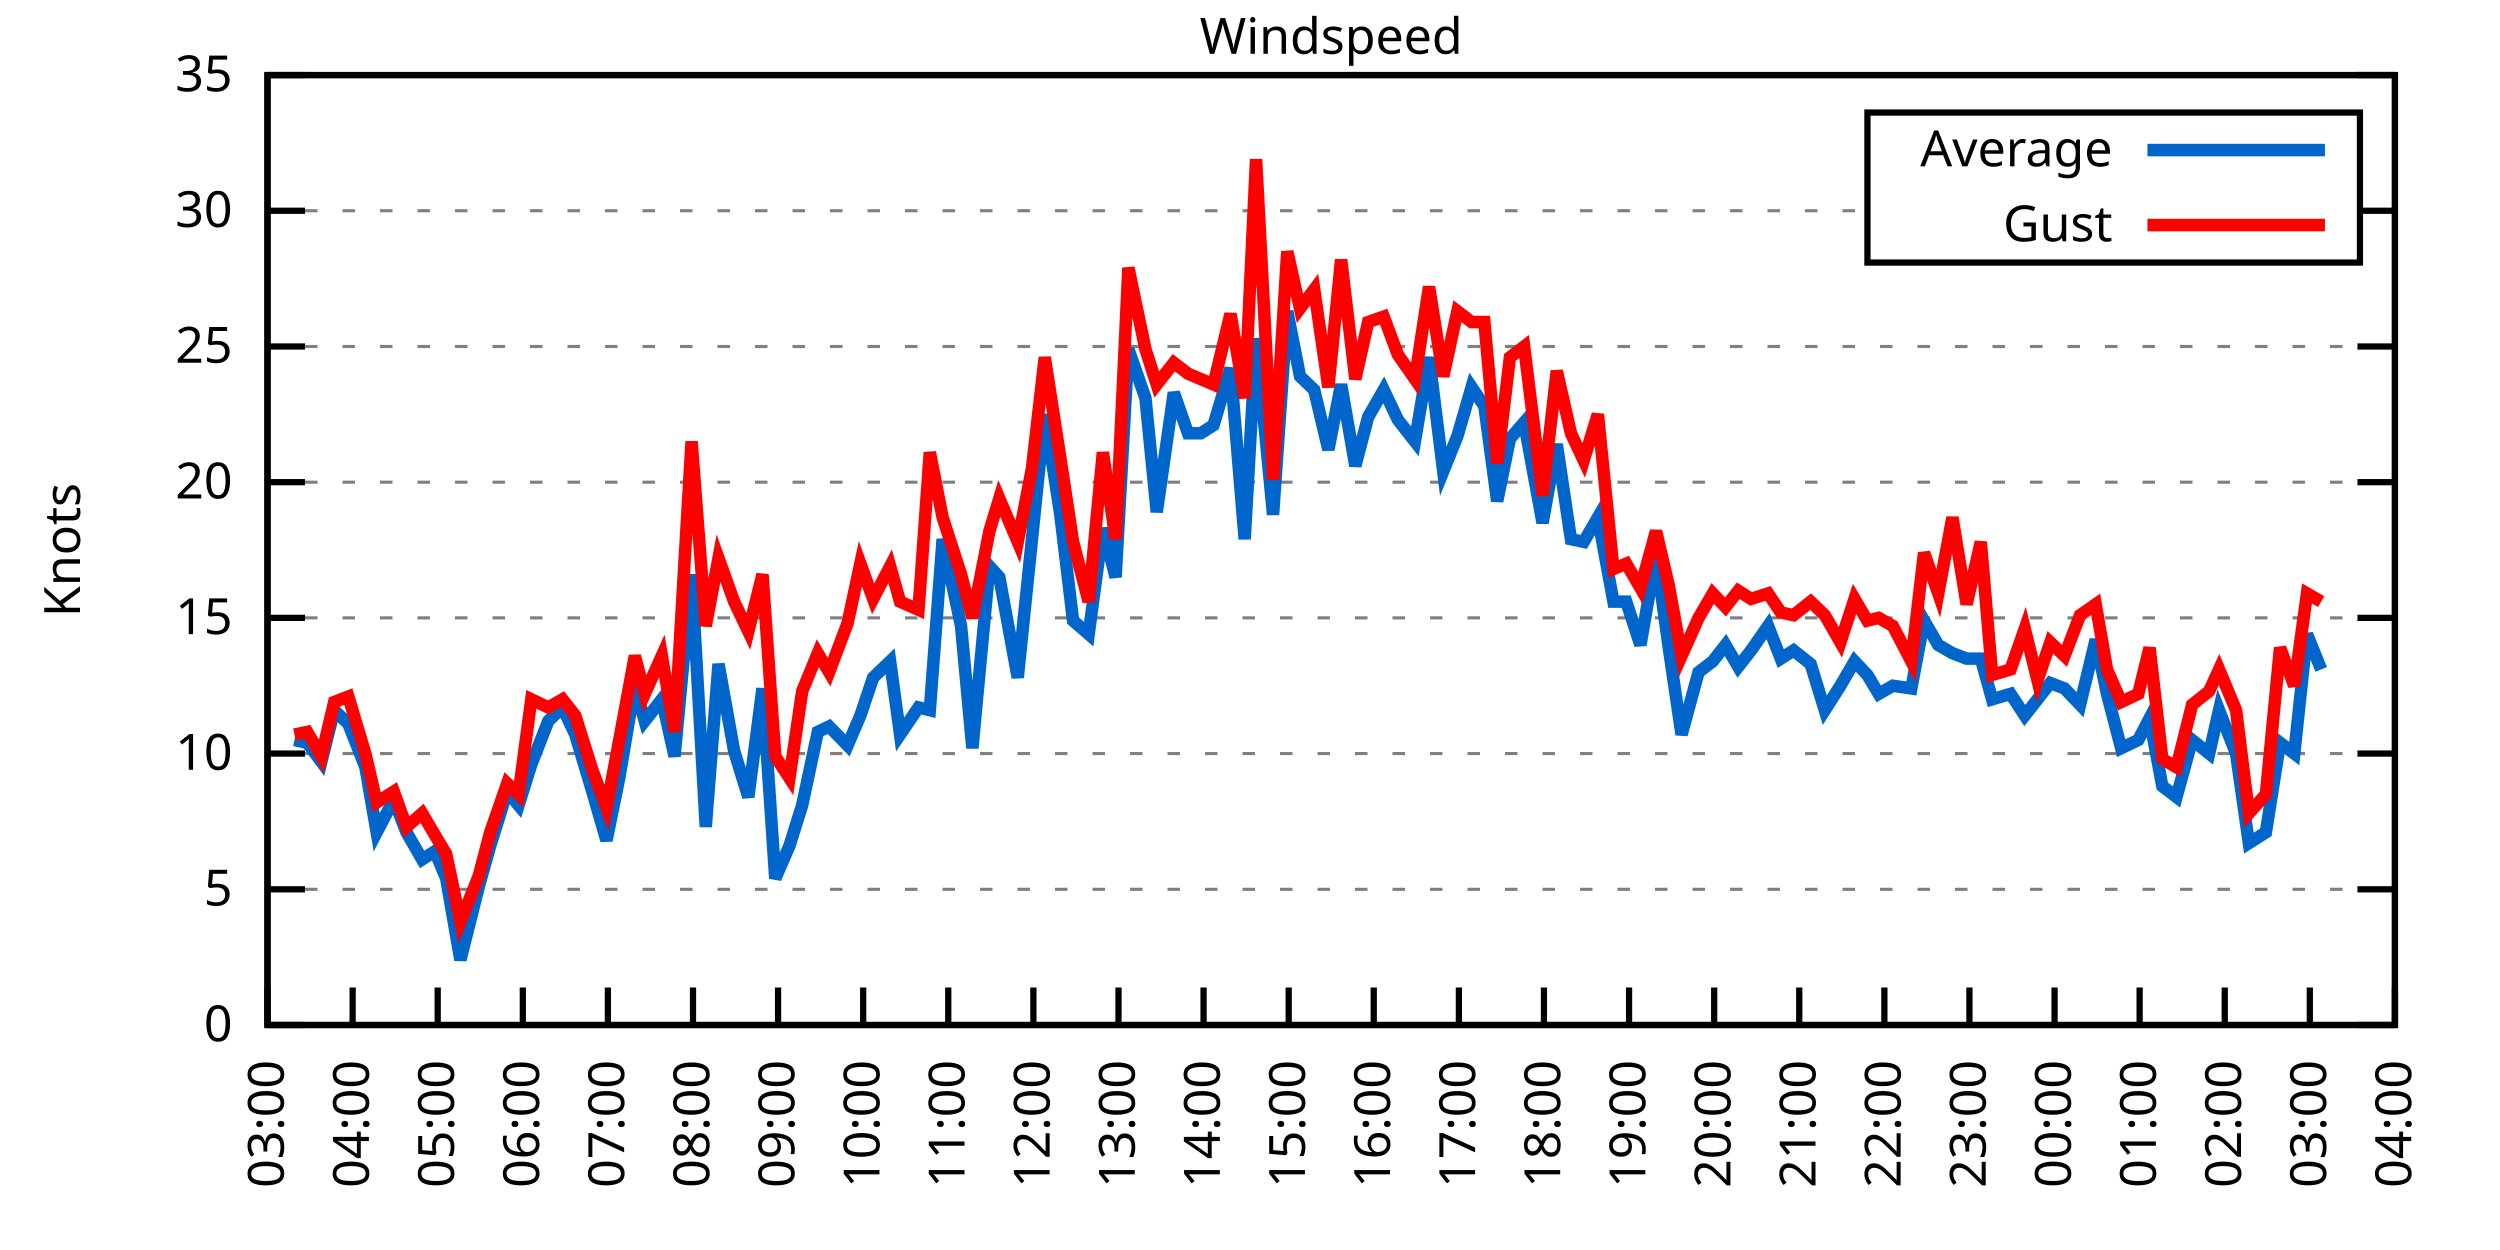
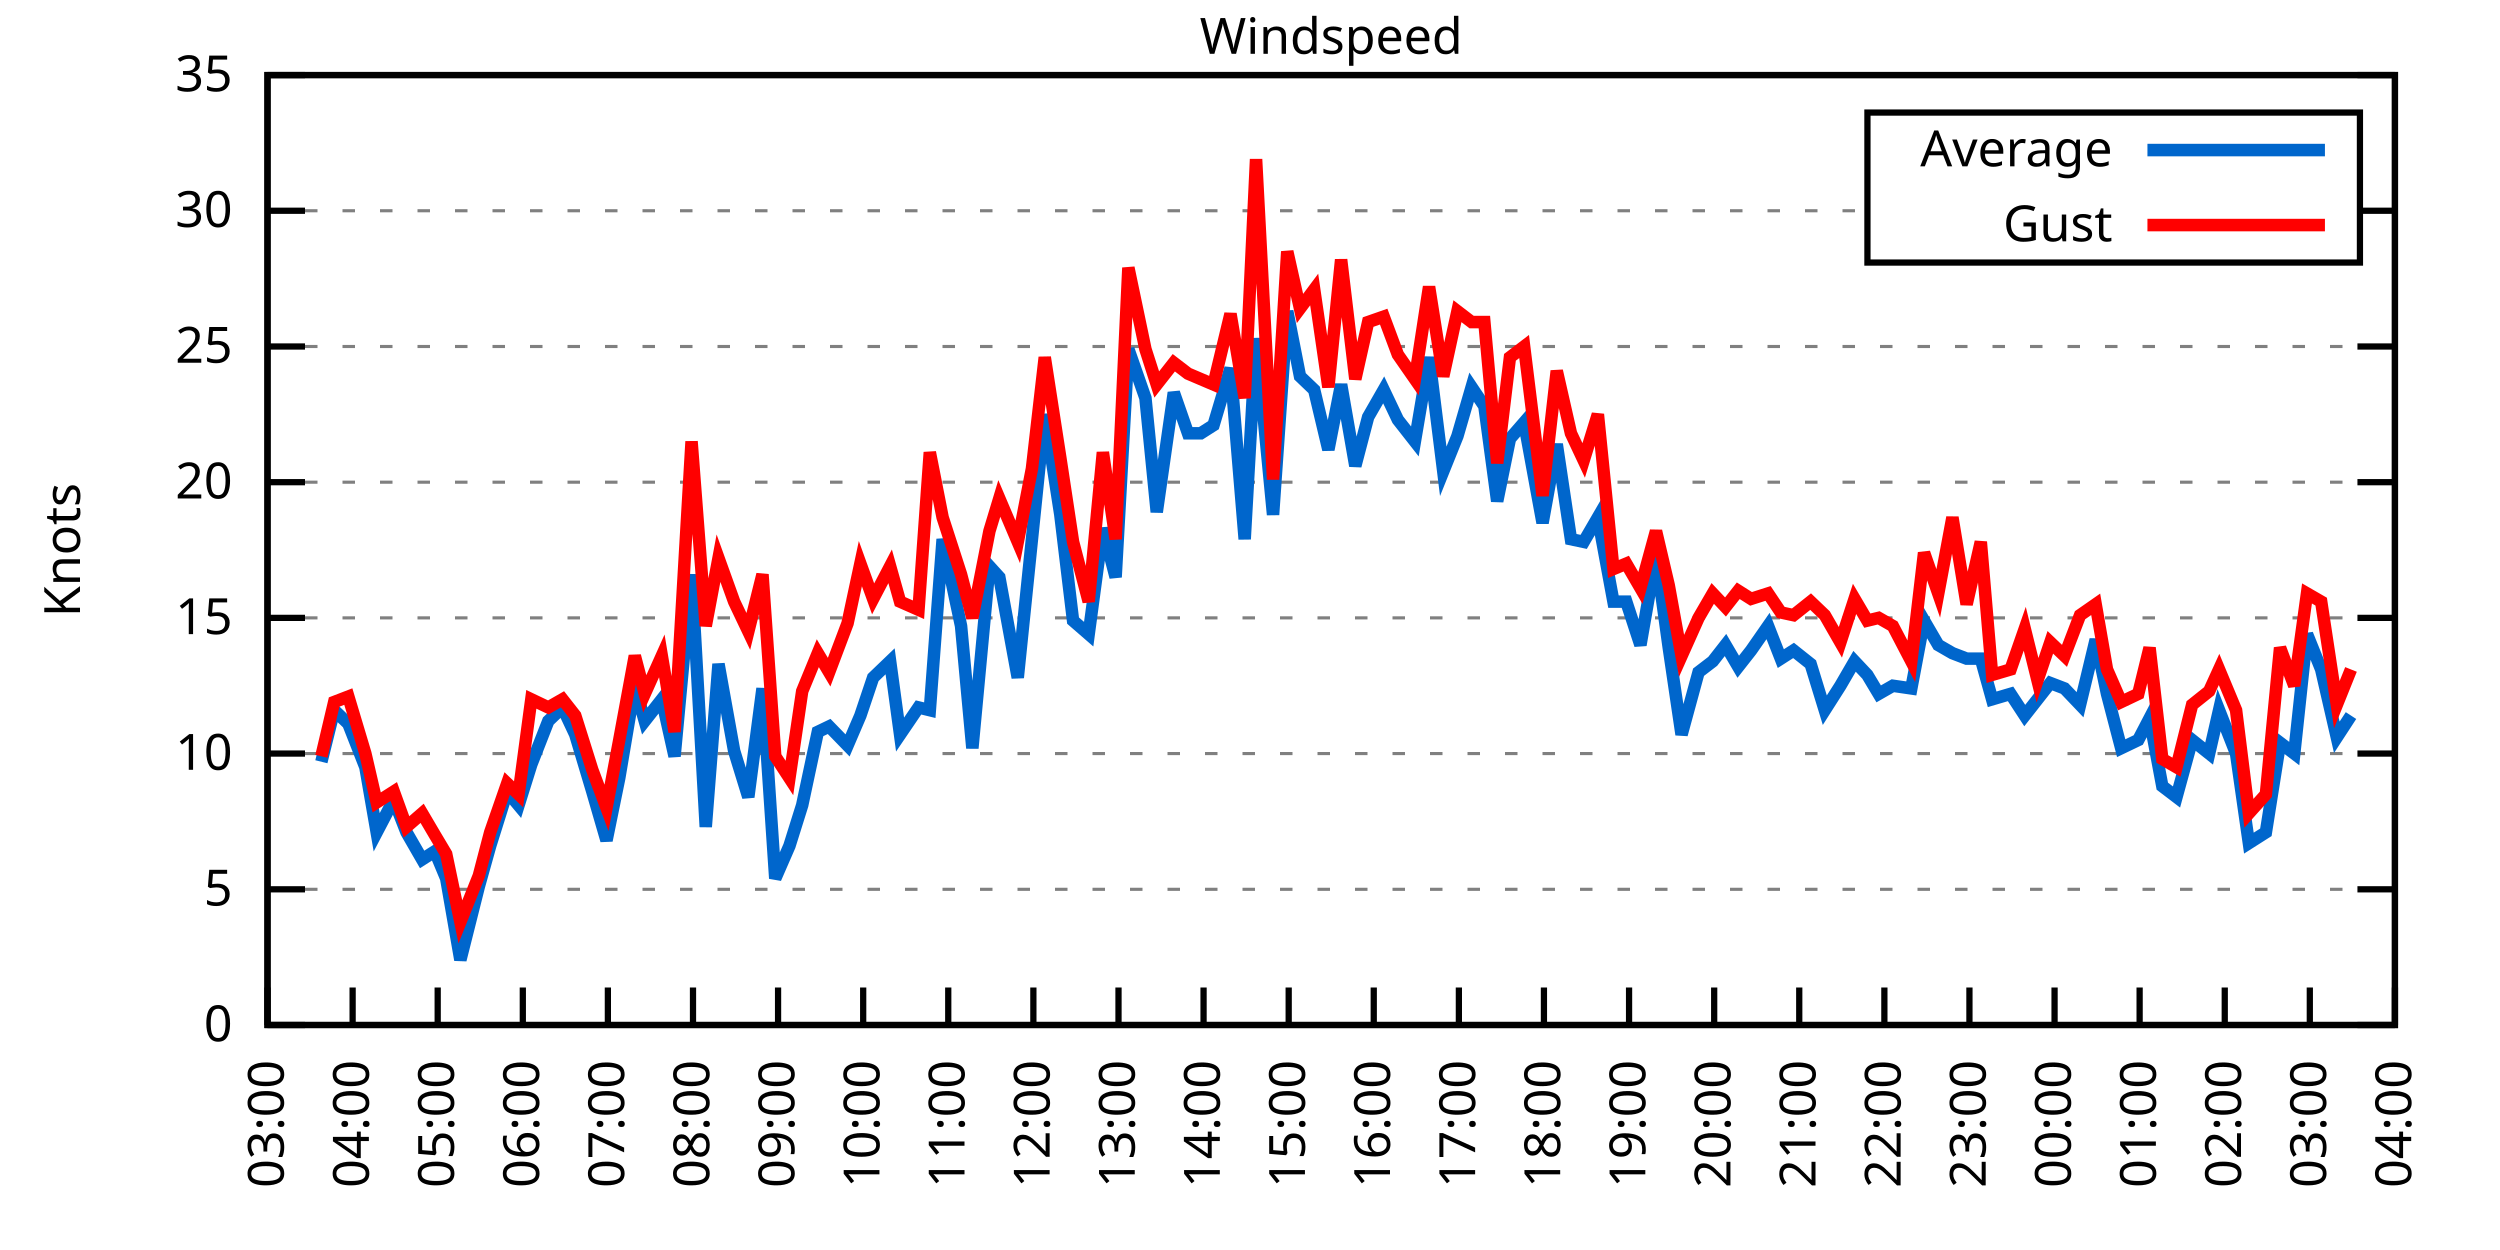
<svg xmlns="http://www.w3.org/2000/svg" xmlns:xlink="http://www.w3.org/1999/xlink" width="400" height="200" viewBox="0 0 400 200">
  <g id="gnuplot_canvas">
    <rect x="0" y="0" width="400" height="200" fill="none" />
    <defs>
      <circle id="gpDot" r="0.5" stroke-width="0.5" stroke="currentColor" />
      <path id="gpPt0" stroke-width="0.333" stroke="currentColor" d="M-1,0 h2 M0,-1 v2" />
      <path id="gpPt1" stroke-width="0.333" stroke="currentColor" d="M-1,-1 L1,1 M1,-1 L-1,1" />
      <path id="gpPt2" stroke-width="0.333" stroke="currentColor" d="M-1,0 L1,0 M0,-1 L0,1 M-1,-1 L1,1 M-1,1 L1,-1" />
      <rect id="gpPt3" stroke-width="0.333" stroke="currentColor" x="-1" y="-1" width="2" height="2" />
      <rect id="gpPt4" stroke-width="0.333" stroke="currentColor" fill="currentColor" x="-1" y="-1" width="2" height="2" />
      <circle id="gpPt5" stroke-width="0.333" stroke="currentColor" cx="0" cy="0" r="1" />
      <use xlink:href="#gpPt5" id="gpPt6" fill="currentColor" stroke="none" />
      <path id="gpPt7" stroke-width="0.333" stroke="currentColor" d="M0,-1.33 L-1.33,0.67 L1.33,0.67 z" />
      <use xlink:href="#gpPt7" id="gpPt8" fill="currentColor" stroke="none" />
      <use xlink:href="#gpPt7" id="gpPt9" stroke="currentColor" transform="rotate(180)" />
      <use xlink:href="#gpPt9" id="gpPt10" fill="currentColor" stroke="none" />
      <use xlink:href="#gpPt3" id="gpPt11" stroke="currentColor" transform="rotate(45)" />
      <use xlink:href="#gpPt11" id="gpPt12" fill="currentColor" stroke="none" />
      <path id="gpPt13" stroke-width="0.333" stroke="currentColor" d="M0,1.330 L1.265,0.411 L0.782,-1.067 L-0.782,-1.076 L-1.265,0.411 z" />
      <use xlink:href="#gpPt13" id="gpPt14" fill="currentColor" stroke="none" />
      <filter id="textbox" filterUnits="objectBoundingBox" x="0" y="0" height="1" width="1">
        <feFlood flood-color="white" flood-opacity="1" result="bgnd" />
        <feComposite in="SourceGraphic" in2="bgnd" operator="atop" />
      </filter>
      <filter id="greybox" filterUnits="objectBoundingBox" x="0" y="0" height="1" width="1">
        <feFlood flood-color="lightgrey" flood-opacity="1" result="grey" />
        <feComposite in="SourceGraphic" in2="grey" operator="atop" />
      </filter>
    </defs>
    <g fill="none" color="white" stroke="currentColor" stroke-width="1.00" stroke-linecap="butt" stroke-linejoin="miter">
</g>
    <g fill="none" color="black" stroke="currentColor" stroke-width="1.00" stroke-linecap="butt" stroke-linejoin="miter">
      <g stroke="none" shape-rendering="crispEdges">
        <polygon fill="rgb(255, 255, 255)" points="42.80,164.00 383.18,164.00 383.18,12.02 42.80,12.02 " />
      </g>
    </g>
    <g fill="none" color="black" stroke="currentColor" stroke-width="1.00" stroke-linecap="butt" stroke-linejoin="miter">
</g>
    <g fill="none" color="black" stroke="black" stroke-width="0.50" stroke-linecap="butt" stroke-linejoin="miter">
</g>
    <g fill="none" color="gray" stroke="currentColor" stroke-width="0.50" stroke-linecap="butt" stroke-linejoin="miter">
      <path stroke="gray" stroke-dasharray="2,4" class="gridline" d="M42.80,164.00 L383.19,164.00  " />
    </g>
    <g fill="none" color="gray" stroke="gray" stroke-width="1.00" stroke-linecap="butt" stroke-linejoin="miter">
</g>
    <g fill="none" color="black" stroke="currentColor" stroke-width="1.00" stroke-linecap="butt" stroke-linejoin="miter">
      <path stroke="black" d="M42.80,164.00 L48.80,164.00 M383.19,164.00 L377.19,164.00  " />
      <g transform="translate(37.20,166.60)" stroke="none" fill="black" font-family="Sans" font-size="8.00" text-anchor="end">
        <text>
          <tspan font-family="Sans"> 0</tspan>
        </text>
      </g>
    </g>
    <g fill="none" color="black" stroke="currentColor" stroke-width="1.00" stroke-linecap="butt" stroke-linejoin="miter">
</g>
    <g fill="none" color="black" stroke="black" stroke-width="0.50" stroke-linecap="butt" stroke-linejoin="miter">
</g>
    <g fill="none" color="gray" stroke="currentColor" stroke-width="0.50" stroke-linecap="butt" stroke-linejoin="miter">
      <path stroke="gray" stroke-dasharray="2,4" class="gridline" d="M42.80,142.29 L383.19,142.29  " />
    </g>
    <g fill="none" color="gray" stroke="gray" stroke-width="1.00" stroke-linecap="butt" stroke-linejoin="miter">
</g>
    <g fill="none" color="black" stroke="currentColor" stroke-width="1.00" stroke-linecap="butt" stroke-linejoin="miter">
      <path stroke="black" d="M42.80,142.29 L48.80,142.29 M383.19,142.29 L377.19,142.29  " />
      <g transform="translate(37.20,144.89)" stroke="none" fill="black" font-family="Sans" font-size="8.00" text-anchor="end">
        <text>
          <tspan font-family="Sans"> 5</tspan>
        </text>
      </g>
    </g>
    <g fill="none" color="black" stroke="currentColor" stroke-width="1.00" stroke-linecap="butt" stroke-linejoin="miter">
</g>
    <g fill="none" color="black" stroke="black" stroke-width="0.50" stroke-linecap="butt" stroke-linejoin="miter">
</g>
    <g fill="none" color="gray" stroke="currentColor" stroke-width="0.50" stroke-linecap="butt" stroke-linejoin="miter">
      <path stroke="gray" stroke-dasharray="2,4" class="gridline" d="M42.80,120.57 L383.19,120.57  " />
    </g>
    <g fill="none" color="gray" stroke="gray" stroke-width="1.00" stroke-linecap="butt" stroke-linejoin="miter">
</g>
    <g fill="none" color="black" stroke="currentColor" stroke-width="1.00" stroke-linecap="butt" stroke-linejoin="miter">
      <path stroke="black" d="M42.80,120.57 L48.80,120.57 M383.19,120.57 L377.19,120.57  " />
      <g transform="translate(37.20,123.17)" stroke="none" fill="black" font-family="Sans" font-size="8.00" text-anchor="end">
        <text>
          <tspan font-family="Sans"> 10</tspan>
        </text>
      </g>
    </g>
    <g fill="none" color="black" stroke="currentColor" stroke-width="1.00" stroke-linecap="butt" stroke-linejoin="miter">
</g>
    <g fill="none" color="black" stroke="black" stroke-width="0.50" stroke-linecap="butt" stroke-linejoin="miter">
</g>
    <g fill="none" color="gray" stroke="currentColor" stroke-width="0.50" stroke-linecap="butt" stroke-linejoin="miter">
      <path stroke="gray" stroke-dasharray="2,4" class="gridline" d="M42.80,98.86 L383.19,98.86  " />
    </g>
    <g fill="none" color="gray" stroke="gray" stroke-width="1.00" stroke-linecap="butt" stroke-linejoin="miter">
</g>
    <g fill="none" color="black" stroke="currentColor" stroke-width="1.00" stroke-linecap="butt" stroke-linejoin="miter">
      <path stroke="black" d="M42.80,98.86 L48.80,98.86 M383.19,98.86 L377.19,98.86  " />
      <g transform="translate(37.20,101.46)" stroke="none" fill="black" font-family="Sans" font-size="8.00" text-anchor="end">
        <text>
          <tspan font-family="Sans"> 15</tspan>
        </text>
      </g>
    </g>
    <g fill="none" color="black" stroke="currentColor" stroke-width="1.00" stroke-linecap="butt" stroke-linejoin="miter">
</g>
    <g fill="none" color="black" stroke="black" stroke-width="0.50" stroke-linecap="butt" stroke-linejoin="miter">
</g>
    <g fill="none" color="gray" stroke="currentColor" stroke-width="0.50" stroke-linecap="butt" stroke-linejoin="miter">
      <path stroke="gray" stroke-dasharray="2,4" class="gridline" d="M42.80,77.15 L383.19,77.15  " />
    </g>
    <g fill="none" color="gray" stroke="gray" stroke-width="1.00" stroke-linecap="butt" stroke-linejoin="miter">
</g>
    <g fill="none" color="black" stroke="currentColor" stroke-width="1.00" stroke-linecap="butt" stroke-linejoin="miter">
      <path stroke="black" d="M42.80,77.15 L48.80,77.15 M383.19,77.15 L377.19,77.15  " />
      <g transform="translate(37.20,79.75)" stroke="none" fill="black" font-family="Sans" font-size="8.00" text-anchor="end">
        <text>
          <tspan font-family="Sans"> 20</tspan>
        </text>
      </g>
    </g>
    <g fill="none" color="black" stroke="currentColor" stroke-width="1.00" stroke-linecap="butt" stroke-linejoin="miter">
</g>
    <g fill="none" color="black" stroke="black" stroke-width="0.50" stroke-linecap="butt" stroke-linejoin="miter">
</g>
    <g fill="none" color="gray" stroke="currentColor" stroke-width="0.50" stroke-linecap="butt" stroke-linejoin="miter">
      <path stroke="gray" stroke-dasharray="2,4" class="gridline" d="M42.80,55.44 L383.19,55.44  " />
    </g>
    <g fill="none" color="gray" stroke="gray" stroke-width="1.00" stroke-linecap="butt" stroke-linejoin="miter">
</g>
    <g fill="none" color="black" stroke="currentColor" stroke-width="1.00" stroke-linecap="butt" stroke-linejoin="miter">
      <path stroke="black" d="M42.80,55.44 L48.80,55.44 M383.19,55.44 L377.19,55.44  " />
      <g transform="translate(37.20,58.04)" stroke="none" fill="black" font-family="Sans" font-size="8.00" text-anchor="end">
        <text>
          <tspan font-family="Sans"> 25</tspan>
        </text>
      </g>
    </g>
    <g fill="none" color="black" stroke="currentColor" stroke-width="1.00" stroke-linecap="butt" stroke-linejoin="miter">
</g>
    <g fill="none" color="black" stroke="black" stroke-width="0.50" stroke-linecap="butt" stroke-linejoin="miter">
</g>
    <g fill="none" color="gray" stroke="currentColor" stroke-width="0.50" stroke-linecap="butt" stroke-linejoin="miter">
      <path stroke="gray" stroke-dasharray="2,4" class="gridline" d="M42.80,33.72 L298.79,33.72 M377.59,33.72 L383.19,33.72  " />
    </g>
    <g fill="none" color="gray" stroke="gray" stroke-width="1.00" stroke-linecap="butt" stroke-linejoin="miter">
</g>
    <g fill="none" color="black" stroke="currentColor" stroke-width="1.00" stroke-linecap="butt" stroke-linejoin="miter">
      <path stroke="black" d="M42.80,33.72 L48.80,33.72 M383.19,33.72 L377.19,33.72  " />
      <g transform="translate(37.20,36.32)" stroke="none" fill="black" font-family="Sans" font-size="8.00" text-anchor="end">
        <text>
          <tspan font-family="Sans"> 30</tspan>
        </text>
      </g>
    </g>
    <g fill="none" color="black" stroke="currentColor" stroke-width="1.00" stroke-linecap="butt" stroke-linejoin="miter">
</g>
    <g fill="none" color="black" stroke="black" stroke-width="0.50" stroke-linecap="butt" stroke-linejoin="miter">
</g>
    <g fill="none" color="gray" stroke="currentColor" stroke-width="0.50" stroke-linecap="butt" stroke-linejoin="miter">
      <path stroke="gray" stroke-dasharray="2,4" class="gridline" d="M42.80,12.01 L383.19,12.01  " />
    </g>
    <g fill="none" color="gray" stroke="gray" stroke-width="1.00" stroke-linecap="butt" stroke-linejoin="miter">
</g>
    <g fill="none" color="black" stroke="currentColor" stroke-width="1.00" stroke-linecap="butt" stroke-linejoin="miter">
      <path stroke="black" d="M42.80,12.01 L48.80,12.01 M383.19,12.01 L377.19,12.01  " />
      <g transform="translate(37.20,14.61)" stroke="none" fill="black" font-family="Sans" font-size="8.00" text-anchor="end">
        <text>
          <tspan font-family="Sans"> 35</tspan>
        </text>
      </g>
    </g>
    <g fill="none" color="black" stroke="currentColor" stroke-width="1.00" stroke-linecap="butt" stroke-linejoin="miter">
      <path stroke="black" d="M42.80,164.00 L42.80,158.00  " />
      <g transform="translate(45.40,169.60) rotate(270.00)" stroke="none" fill="black" font-family="Sans" font-size="8.00" text-anchor="end">
        <text>
          <tspan font-family="Sans">03:00</tspan>
        </text>
      </g>
    </g>
    <g fill="none" color="black" stroke="currentColor" stroke-width="1.00" stroke-linecap="butt" stroke-linejoin="miter">
      <path stroke="black" d="M56.42,164.00 L56.42,158.00  " />
      <g transform="translate(59.02,169.60) rotate(270.00)" stroke="none" fill="black" font-family="Sans" font-size="8.00" text-anchor="end">
        <text>
          <tspan font-family="Sans">04:00</tspan>
        </text>
      </g>
    </g>
    <g fill="none" color="black" stroke="currentColor" stroke-width="1.00" stroke-linecap="butt" stroke-linejoin="miter">
      <path stroke="black" d="M70.03,164.00 L70.03,158.00  " />
      <g transform="translate(72.63,169.60) rotate(270.00)" stroke="none" fill="black" font-family="Sans" font-size="8.00" text-anchor="end">
        <text>
          <tspan font-family="Sans">05:00</tspan>
        </text>
      </g>
    </g>
    <g fill="none" color="black" stroke="currentColor" stroke-width="1.00" stroke-linecap="butt" stroke-linejoin="miter">
      <path stroke="black" d="M83.65,164.00 L83.65,158.00  " />
      <g transform="translate(86.25,169.60) rotate(270.00)" stroke="none" fill="black" font-family="Sans" font-size="8.00" text-anchor="end">
        <text>
          <tspan font-family="Sans">06:00</tspan>
        </text>
      </g>
    </g>
    <g fill="none" color="black" stroke="currentColor" stroke-width="1.00" stroke-linecap="butt" stroke-linejoin="miter">
      <path stroke="black" d="M97.26,164.00 L97.26,158.00  " />
      <g transform="translate(99.86,169.60) rotate(270.00)" stroke="none" fill="black" font-family="Sans" font-size="8.00" text-anchor="end">
        <text>
          <tspan font-family="Sans">07:00</tspan>
        </text>
      </g>
    </g>
    <g fill="none" color="black" stroke="currentColor" stroke-width="1.00" stroke-linecap="butt" stroke-linejoin="miter">
      <path stroke="black" d="M110.88,164.00 L110.88,158.00  " />
      <g transform="translate(113.48,169.60) rotate(270.00)" stroke="none" fill="black" font-family="Sans" font-size="8.00" text-anchor="end">
        <text>
          <tspan font-family="Sans">08:00</tspan>
        </text>
      </g>
    </g>
    <g fill="none" color="black" stroke="currentColor" stroke-width="1.00" stroke-linecap="butt" stroke-linejoin="miter">
      <path stroke="black" d="M124.49,164.00 L124.49,158.00  " />
      <g transform="translate(127.09,169.60) rotate(270.00)" stroke="none" fill="black" font-family="Sans" font-size="8.00" text-anchor="end">
        <text>
          <tspan font-family="Sans">09:00</tspan>
        </text>
      </g>
    </g>
    <g fill="none" color="black" stroke="currentColor" stroke-width="1.00" stroke-linecap="butt" stroke-linejoin="miter">
      <path stroke="black" d="M138.11,164.00 L138.11,158.00  " />
      <g transform="translate(140.71,169.60) rotate(270.00)" stroke="none" fill="black" font-family="Sans" font-size="8.00" text-anchor="end">
        <text>
          <tspan font-family="Sans">10:00</tspan>
        </text>
      </g>
    </g>
    <g fill="none" color="black" stroke="currentColor" stroke-width="1.00" stroke-linecap="butt" stroke-linejoin="miter">
      <path stroke="black" d="M151.72,164.00 L151.72,158.00  " />
      <g transform="translate(154.32,169.60) rotate(270.00)" stroke="none" fill="black" font-family="Sans" font-size="8.00" text-anchor="end">
        <text>
          <tspan font-family="Sans">11:00</tspan>
        </text>
      </g>
    </g>
    <g fill="none" color="black" stroke="currentColor" stroke-width="1.00" stroke-linecap="butt" stroke-linejoin="miter">
      <path stroke="black" d="M165.34,164.00 L165.34,158.00  " />
      <g transform="translate(167.94,169.60) rotate(270.00)" stroke="none" fill="black" font-family="Sans" font-size="8.00" text-anchor="end">
        <text>
          <tspan font-family="Sans">12:00</tspan>
        </text>
      </g>
    </g>
    <g fill="none" color="black" stroke="currentColor" stroke-width="1.00" stroke-linecap="butt" stroke-linejoin="miter">
      <path stroke="black" d="M178.96,164.00 L178.96,158.00  " />
      <g transform="translate(181.56,169.60) rotate(270.00)" stroke="none" fill="black" font-family="Sans" font-size="8.00" text-anchor="end">
        <text>
          <tspan font-family="Sans">13:00</tspan>
        </text>
      </g>
    </g>
    <g fill="none" color="black" stroke="currentColor" stroke-width="1.00" stroke-linecap="butt" stroke-linejoin="miter">
      <path stroke="black" d="M192.57,164.00 L192.57,158.00  " />
      <g transform="translate(195.17,169.60) rotate(270.00)" stroke="none" fill="black" font-family="Sans" font-size="8.00" text-anchor="end">
        <text>
          <tspan font-family="Sans">14:00</tspan>
        </text>
      </g>
    </g>
    <g fill="none" color="black" stroke="currentColor" stroke-width="1.00" stroke-linecap="butt" stroke-linejoin="miter">
      <path stroke="black" d="M206.19,164.00 L206.19,158.00  " />
      <g transform="translate(208.79,169.60) rotate(270.00)" stroke="none" fill="black" font-family="Sans" font-size="8.00" text-anchor="end">
        <text>
          <tspan font-family="Sans">15:00</tspan>
        </text>
      </g>
    </g>
    <g fill="none" color="black" stroke="currentColor" stroke-width="1.00" stroke-linecap="butt" stroke-linejoin="miter">
      <path stroke="black" d="M219.80,164.00 L219.80,158.00  " />
      <g transform="translate(222.40,169.60) rotate(270.00)" stroke="none" fill="black" font-family="Sans" font-size="8.00" text-anchor="end">
        <text>
          <tspan font-family="Sans">16:00</tspan>
        </text>
      </g>
    </g>
    <g fill="none" color="black" stroke="currentColor" stroke-width="1.00" stroke-linecap="butt" stroke-linejoin="miter">
      <path stroke="black" d="M233.42,164.00 L233.42,158.00  " />
      <g transform="translate(236.02,169.60) rotate(270.00)" stroke="none" fill="black" font-family="Sans" font-size="8.00" text-anchor="end">
        <text>
          <tspan font-family="Sans">17:00</tspan>
        </text>
      </g>
    </g>
    <g fill="none" color="black" stroke="currentColor" stroke-width="1.00" stroke-linecap="butt" stroke-linejoin="miter">
      <path stroke="black" d="M247.03,164.00 L247.03,158.00  " />
      <g transform="translate(249.63,169.60) rotate(270.00)" stroke="none" fill="black" font-family="Sans" font-size="8.00" text-anchor="end">
        <text>
          <tspan font-family="Sans">18:00</tspan>
        </text>
      </g>
    </g>
    <g fill="none" color="black" stroke="currentColor" stroke-width="1.00" stroke-linecap="butt" stroke-linejoin="miter">
      <path stroke="black" d="M260.65,164.00 L260.65,158.00  " />
      <g transform="translate(263.25,169.60) rotate(270.00)" stroke="none" fill="black" font-family="Sans" font-size="8.00" text-anchor="end">
        <text>
          <tspan font-family="Sans">19:00</tspan>
        </text>
      </g>
    </g>
    <g fill="none" color="black" stroke="currentColor" stroke-width="1.00" stroke-linecap="butt" stroke-linejoin="miter">
      <path stroke="black" d="M274.27,164.00 L274.27,158.00  " />
      <g transform="translate(276.87,169.60) rotate(270.00)" stroke="none" fill="black" font-family="Sans" font-size="8.00" text-anchor="end">
        <text>
          <tspan font-family="Sans">20:00</tspan>
        </text>
      </g>
    </g>
    <g fill="none" color="black" stroke="currentColor" stroke-width="1.00" stroke-linecap="butt" stroke-linejoin="miter">
      <path stroke="black" d="M287.88,164.00 L287.88,158.00  " />
      <g transform="translate(290.48,169.60) rotate(270.00)" stroke="none" fill="black" font-family="Sans" font-size="8.00" text-anchor="end">
        <text>
          <tspan font-family="Sans">21:00</tspan>
        </text>
      </g>
    </g>
    <g fill="none" color="black" stroke="currentColor" stroke-width="1.00" stroke-linecap="butt" stroke-linejoin="miter">
      <path stroke="black" d="M301.50,164.00 L301.50,158.00  " />
      <g transform="translate(304.10,169.60) rotate(270.00)" stroke="none" fill="black" font-family="Sans" font-size="8.00" text-anchor="end">
        <text>
          <tspan font-family="Sans">22:00</tspan>
        </text>
      </g>
    </g>
    <g fill="none" color="black" stroke="currentColor" stroke-width="1.00" stroke-linecap="butt" stroke-linejoin="miter">
      <path stroke="black" d="M315.11,164.00 L315.11,158.00  " />
      <g transform="translate(317.71,169.60) rotate(270.00)" stroke="none" fill="black" font-family="Sans" font-size="8.00" text-anchor="end">
        <text>
          <tspan font-family="Sans">23:00</tspan>
        </text>
      </g>
    </g>
    <g fill="none" color="black" stroke="currentColor" stroke-width="1.00" stroke-linecap="butt" stroke-linejoin="miter">
      <path stroke="black" d="M328.73,164.00 L328.73,158.00  " />
      <g transform="translate(331.33,169.60) rotate(270.00)" stroke="none" fill="black" font-family="Sans" font-size="8.00" text-anchor="end">
        <text>
          <tspan font-family="Sans">00:00</tspan>
        </text>
      </g>
    </g>
    <g fill="none" color="black" stroke="currentColor" stroke-width="1.00" stroke-linecap="butt" stroke-linejoin="miter">
      <path stroke="black" d="M342.34,164.00 L342.34,158.00  " />
      <g transform="translate(344.94,169.60) rotate(270.00)" stroke="none" fill="black" font-family="Sans" font-size="8.00" text-anchor="end">
        <text>
          <tspan font-family="Sans">01:00</tspan>
        </text>
      </g>
    </g>
    <g fill="none" color="black" stroke="currentColor" stroke-width="1.00" stroke-linecap="butt" stroke-linejoin="miter">
      <path stroke="black" d="M355.96,164.00 L355.96,158.00  " />
      <g transform="translate(358.56,169.60) rotate(270.00)" stroke="none" fill="black" font-family="Sans" font-size="8.00" text-anchor="end">
        <text>
          <tspan font-family="Sans">02:00</tspan>
        </text>
      </g>
    </g>
    <g fill="none" color="black" stroke="currentColor" stroke-width="1.00" stroke-linecap="butt" stroke-linejoin="miter">
      <path stroke="black" d="M369.57,164.00 L369.57,158.00  " />
      <g transform="translate(372.17,169.60) rotate(270.00)" stroke="none" fill="black" font-family="Sans" font-size="8.00" text-anchor="end">
        <text>
          <tspan font-family="Sans">03:00</tspan>
        </text>
      </g>
    </g>
    <g fill="none" color="black" stroke="currentColor" stroke-width="1.00" stroke-linecap="butt" stroke-linejoin="miter">
      <path stroke="black" d="M383.19,164.00 L383.19,158.00  " />
      <g transform="translate(385.79,169.60) rotate(270.00)" stroke="none" fill="black" font-family="Sans" font-size="8.00" text-anchor="end">
        <text>
          <tspan font-family="Sans">04:00</tspan>
        </text>
      </g>
    </g>
    <g fill="none" color="black" stroke="currentColor" stroke-width="1.00" stroke-linecap="butt" stroke-linejoin="miter">
</g>
    <g fill="none" color="black" stroke="currentColor" stroke-width="1.00" stroke-linecap="butt" stroke-linejoin="miter">
      <path stroke="black" d="M42.80,12.01 L42.80,164.00 L383.19,164.00 L383.19,12.01 L42.80,12.01 Z  " />
    </g>
    <g fill="none" color="black" stroke="currentColor" stroke-width="1.00" stroke-linecap="butt" stroke-linejoin="miter">
</g>
    <g fill="none" color="black" stroke="currentColor" stroke-width="1.00" stroke-linecap="butt" stroke-linejoin="miter">
      <path stroke="black" d="M298.79,42.01 L298.79,18.01 L377.59,18.01 L377.59,42.01 L298.79,42.01 Z  " />
    </g>
    <g id="Windspeed_plot_1">
      <g fill="none" color="white" stroke="black" stroke-width="2.00" stroke-linecap="butt" stroke-linejoin="miter">
</g>
      <g fill="none" color="black" stroke="currentColor" stroke-width="2.00" stroke-linecap="butt" stroke-linejoin="miter">
        <g transform="translate(337.99,26.61)" stroke="none" fill="black" font-family="Sans" font-size="8.00" text-anchor="end">
          <text>
            <tspan font-family="Sans">Average</tspan>
          </text>
        </g>
      </g>
      <g fill="none" color="black" stroke="currentColor" stroke-width="2.00" stroke-linecap="butt" stroke-linejoin="miter">
-         <path stroke="rgb(  0, 102, 204)" d="M343.59,24.01 L371.99,24.01 M47.11,118.40 L49.15,118.84 L51.42,121.88 L53.47,113.63 L55.73,115.80 L58.46,122.75   L60.27,133.17 L63.00,127.96 L65.04,133.17 L67.54,137.51 L69.58,136.21 L71.39,140.55 L73.66,153.58 L76.61,141.85   L78.43,135.34 L81.15,126.65 L82.97,128.83 L85.01,122.31 L87.73,115.36 L90.00,113.19 L92.04,117.53 L94.77,126.65   L97.04,134.47 L99.08,124.48 L101.57,109.72 L103.16,115.36 L105.89,111.89 L107.93,121.01 L110.65,91.91 L112.92,132.30   L114.96,106.24 L117.46,120.14 L119.73,127.52 L122.00,110.15 L124.04,140.55 L126.31,135.34 L128.35,128.83 L130.85,117.10   L132.66,116.23 L135.61,119.27 L137.66,114.49 L139.70,108.42 L142.42,105.81 L144.01,117.53 L146.96,113.19 L148.77,113.63   L150.82,86.27 L153.77,100.16 L155.58,119.71 L158.31,90.61 L159.89,92.35 L162.84,108.42 L165.11,86.27 L167.16,66.29   L169.65,82.36 L171.69,99.30 L174.19,101.47 L176.46,84.53 L178.50,92.35 L180.54,55.87 L183.27,63.69 L185.08,81.93   L187.81,62.82 L190.08,69.33 L192.12,69.33 L194.16,68.03 L196.88,58.91 L199.15,86.27 L200.97,54.13 L203.69,82.36   L205.96,49.79 L208.00,60.21 L210.27,62.38 L212.54,71.94 L214.58,61.52 L216.85,74.54 L218.90,66.73 L221.39,62.38   L223.66,67.16 L226.38,70.63 L228.65,57.17 L230.92,75.41 L233.19,69.77 L235.46,61.95 L237.50,64.99 L239.55,80.19   L241.59,70.20 L243.86,67.59 L246.81,83.66 L249.08,71.07 L251.35,86.27 L253.39,86.70 L255.66,82.79 L258.15,96.26   L260.20,96.26 L262.47,103.20 L264.96,88.87 L267.00,103.64 L269.05,117.53 L271.77,107.55 L274.04,105.81 L276.08,103.20   L278.12,106.68 L280.17,104.07 L282.89,100.16 L284.93,105.38 L286.97,104.07 L289.70,106.24 L291.97,113.63 L294.46,109.72   L296.73,105.81 L298.77,107.98 L300.59,111.02 L302.86,109.72 L305.81,110.15 L307.85,99.30 L310.12,103.20 L312.39,104.51   L314.66,105.38 L316.93,105.38 L318.74,111.89 L321.69,111.02 L323.96,114.49 L326.00,111.89 L328.05,109.28 L330.32,110.15   L332.81,112.76 L335.31,102.34 L337.12,111.02 L339.39,119.71 L342.12,118.40 L343.93,114.93 L345.97,125.79 L348.24,127.52   L350.74,118.40 L353.46,120.57 L355.05,113.63 L357.77,120.57 L359.82,134.90 L362.54,133.17 L364.81,118.84 L367.08,120.57   L369.12,101.47 L371.39,107.11  " />
+         <path stroke="rgb(  0, 102, 204)" d="M343.59,24.01 L371.99,24.01 M51.42,121.88 L53.47,113.63 L55.73,115.80 L58.46,122.75 L60.27,133.17 L63.00,127.96   L65.04,133.17 L67.54,137.51 L69.58,136.21 L71.39,140.55 L73.66,153.58 L76.61,141.85 L78.43,135.34 L81.15,126.65   L82.97,128.83 L85.01,122.31 L87.73,115.36 L90.00,113.19 L92.04,117.53 L94.77,126.65 L97.04,134.47 L99.08,124.48   L101.57,109.72 L103.16,115.36 L105.89,111.89 L107.93,121.01 L110.65,91.91 L112.92,132.30 L114.96,106.24 L117.46,120.14   L119.73,127.52 L122.00,110.15 L124.04,140.55 L126.31,135.34 L128.35,128.83 L130.85,117.10 L132.66,116.23 L135.61,119.27   L137.66,114.49 L139.70,108.42 L142.42,105.81 L144.01,117.53 L146.96,113.19 L148.77,113.63 L150.82,86.27 L153.77,100.16   L155.58,119.71 L158.31,90.61 L159.89,92.35 L162.84,108.42 L165.11,86.27 L167.16,66.29 L169.65,82.36 L171.69,99.30   L174.19,101.47 L176.46,84.53 L178.50,92.35 L180.54,55.87 L183.27,63.69 L185.08,81.93 L187.81,62.82 L190.08,69.33   L192.12,69.33 L194.16,68.03 L196.88,58.91 L199.15,86.27 L200.97,54.13 L203.69,82.36 L205.96,49.79 L208.00,60.21   L210.27,62.38 L212.54,71.94 L214.58,61.52 L216.85,74.54 L218.90,66.73 L221.39,62.38 L223.66,67.16 L226.38,70.63   L228.65,57.17 L230.92,75.41 L233.19,69.77 L235.46,61.95 L237.50,64.99 L239.55,80.19 L241.59,70.20 L243.86,67.59   L246.81,83.66 L249.08,71.07 L251.35,86.27 L253.39,86.70 L255.66,82.79 L258.15,96.26 L260.20,96.26 L262.47,103.20   L264.96,88.87 L267.00,103.64 L269.05,117.53 L271.77,107.55 L274.04,105.81 L276.08,103.20 L278.12,106.68 L280.17,104.07   L282.89,100.16 L284.93,105.38 L286.97,104.07 L289.70,106.24 L291.97,113.63 L294.46,109.72 L296.73,105.81 L298.77,107.98   L300.59,111.02 L302.86,109.72 L305.81,110.15 L307.85,99.30 L310.12,103.20 L312.39,104.51 L314.66,105.38 L316.93,105.38   L318.74,111.89 L321.69,111.02 L323.96,114.49 L326.00,111.89 L328.05,109.28 L330.32,110.15 L332.81,112.76 L335.31,102.34   L337.12,111.02 L339.39,119.71 L342.12,118.40 L343.93,114.93 L345.97,125.79 L348.24,127.52 L350.74,118.40 L353.46,120.57   L355.05,113.63 L357.77,120.57 L359.82,134.90 L362.54,133.17 L364.81,118.84 L367.08,120.57 L369.12,101.47 L371.39,107.11   L373.89,117.97 L376.16,114.49  " />
      </g>
    </g>
    <g id="Windspeed_plot_2">
      <g fill="none" color="black" stroke="currentColor" stroke-width="2.00" stroke-linecap="butt" stroke-linejoin="miter">
        <g transform="translate(337.99,38.61)" stroke="none" fill="black" font-family="Sans" font-size="8.00" text-anchor="end">
          <text>
            <tspan font-family="Sans">Gust</tspan>
          </text>
        </g>
      </g>
      <g fill="none" color="black" stroke="currentColor" stroke-width="2.00" stroke-linecap="butt" stroke-linejoin="miter">
-         <path stroke="rgb(255,   0,   0)" d="M343.59,36.01 L371.99,36.01 M47.11,117.53 L49.15,117.10 L51.42,121.01 L53.47,112.32 L55.73,111.45 L58.46,120.57   L60.27,128.39 L63.00,126.65 L65.04,132.30 L67.54,130.13 L69.58,133.60 L71.39,136.64 L73.66,147.50 L76.61,140.12   L78.43,133.17 L81.15,125.35 L82.97,127.09 L85.01,111.89 L87.73,113.19 L90.00,111.89 L92.04,114.49 L94.77,123.18   L97.04,129.26 L99.08,118.40 L101.57,104.94 L103.16,111.02 L105.89,104.94 L107.93,117.10 L110.65,70.63 L112.92,100.16   L114.96,89.31 L117.46,96.26 L119.73,101.03 L122.00,91.91 L124.04,121.01 L126.31,124.48 L128.35,110.59 L130.85,104.51   L132.66,107.55 L135.61,99.73 L137.66,90.18 L139.70,95.82 L142.42,90.61 L144.01,96.26 L146.96,97.56 L148.77,72.37   L150.82,82.79 L153.77,91.91 L155.58,98.86 L158.31,84.97 L159.89,79.75 L162.84,86.70 L165.11,74.98 L167.16,57.17   L169.65,73.24 L171.69,86.70 L174.19,96.26 L176.46,72.37 L178.50,86.27 L180.54,42.84 L183.27,55.87 L185.08,61.52   L187.81,58.04 L190.08,59.78 L192.12,60.65 L194.16,61.52 L196.88,50.22 L199.15,63.69 L200.97,25.47 L203.69,76.71   L205.96,40.24 L208.00,49.36 L210.27,46.32 L212.54,61.95 L214.58,41.54 L216.85,60.65 L218.90,51.53 L221.39,50.66   L223.66,56.74 L226.38,60.65 L228.65,45.88 L230.92,60.21 L233.19,49.79 L235.46,51.53 L237.50,51.53 L239.55,74.11   L241.59,57.17 L243.86,55.44 L246.81,79.32 L249.08,59.34 L251.35,69.33 L253.39,73.67 L255.66,66.29 L258.15,91.04   L260.20,90.18 L262.47,94.08 L264.96,84.97 L267.00,93.65 L269.05,104.94 L271.77,98.86 L274.04,94.95 L276.08,97.12   L278.12,94.52 L280.17,95.82 L282.89,94.95 L284.93,97.99 L286.97,98.43 L289.70,96.26 L291.97,98.43 L294.46,102.77   L296.73,95.82 L298.77,99.30 L300.59,98.86 L302.86,100.16 L305.81,105.81 L307.85,88.44 L310.12,94.95 L312.39,82.79   L314.66,96.69 L316.93,86.70 L318.74,107.98 L321.69,107.11 L323.96,100.60 L326.00,108.85 L328.05,102.77 L330.32,104.94   L332.81,98.43 L335.31,96.69 L337.12,107.11 L339.39,112.32 L342.12,111.02 L343.93,103.64 L345.97,121.44 L348.24,122.75   L350.74,112.76 L353.46,110.59 L355.05,107.11 L357.77,113.63 L359.82,130.13 L362.54,127.09 L364.81,103.64 L367.08,109.72   L369.12,94.95 L371.39,96.26  " />
+         <path stroke="rgb(255,   0,   0)" d="M343.59,36.01 L371.99,36.01 M51.42,121.01 L53.47,112.32 L55.73,111.45 L58.46,120.57 L60.27,128.39 L63.00,126.65   L65.04,132.30 L67.54,130.13 L69.58,133.60 L71.39,136.64 L73.66,147.50 L76.61,140.12 L78.43,133.17 L81.15,125.35   L82.97,127.09 L85.01,111.89 L87.73,113.19 L90.00,111.89 L92.04,114.49 L94.77,123.18 L97.04,129.26 L99.08,118.40   L101.57,104.94 L103.16,111.02 L105.89,104.94 L107.93,117.10 L110.65,70.63 L112.92,100.16 L114.96,89.31 L117.46,96.26   L119.73,101.03 L122.00,91.91 L124.04,121.01 L126.31,124.48 L128.35,110.59 L130.85,104.51 L132.66,107.55 L135.61,99.73   L137.66,90.18 L139.70,95.82 L142.42,90.61 L144.01,96.26 L146.96,97.56 L148.77,72.37 L150.82,82.79 L153.77,91.91   L155.58,98.86 L158.31,84.97 L159.89,79.75 L162.84,86.70 L165.11,74.98 L167.16,57.17 L169.65,73.24 L171.69,86.70   L174.19,96.26 L176.46,72.37 L178.50,86.27 L180.54,42.84 L183.27,55.87 L185.08,61.52 L187.81,58.04 L190.08,59.78   L192.12,60.65 L194.16,61.52 L196.88,50.22 L199.15,63.69 L200.97,25.47 L203.69,76.71 L205.96,40.24 L208.00,49.36   L210.27,46.32 L212.54,61.95 L214.58,41.54 L216.85,60.65 L218.90,51.53 L221.39,50.66 L223.66,56.74 L226.38,60.65   L228.65,45.88 L230.92,60.21 L233.19,49.79 L235.46,51.53 L237.50,51.53 L239.55,74.11 L241.59,57.17 L243.86,55.44   L246.81,79.32 L249.08,59.34 L251.35,69.33 L253.39,73.67 L255.66,66.29 L258.15,91.04 L260.20,90.18 L262.47,94.08   L264.96,84.97 L267.00,93.65 L269.05,104.94 L271.77,98.86 L274.04,94.95 L276.08,97.12 L278.12,94.52 L280.17,95.82   L282.89,94.95 L284.93,97.99 L286.97,98.43 L289.70,96.26 L291.97,98.43 L294.46,102.77 L296.73,95.82 L298.77,99.30   L300.59,98.86 L302.86,100.16 L305.81,105.81 L307.85,88.44 L310.12,94.95 L312.39,82.79 L314.66,96.69 L316.93,86.70   L318.74,107.98 L321.69,107.11 L323.96,100.60 L326.00,108.85 L328.05,102.77 L330.32,104.94 L332.81,98.43 L335.31,96.69   L337.12,107.11 L339.39,112.32 L342.12,111.02 L343.93,103.64 L345.97,121.44 L348.24,122.75 L350.74,112.76 L353.46,110.59   L355.05,107.11 L357.77,113.63 L359.82,130.13 L362.54,127.09 L364.81,103.64 L367.08,109.72 L369.12,94.95 L371.39,96.26   L373.89,112.76 L376.16,107.11  " />
      </g>
    </g>
    <g fill="none" color="black" stroke="currentColor" stroke-width="2.00" stroke-linecap="butt" stroke-linejoin="miter">
</g>
    <g fill="none" color="black" stroke="black" stroke-width="1.00" stroke-linecap="butt" stroke-linejoin="miter">
</g>
    <g fill="none" color="black" stroke="currentColor" stroke-width="1.00" stroke-linecap="butt" stroke-linejoin="miter">
      <path stroke="black" d="M42.80,12.01 L42.80,164.00 L383.19,164.00 L383.19,12.01 L42.80,12.01 Z  " />
      <g transform="translate(12.80,88.01) rotate(270.00)" stroke="none" fill="black" font-family="Sans" font-size="8.00" text-anchor="middle">
        <text>
          <tspan font-family="Sans">Knots</tspan>
        </text>
      </g>
    </g>
    <g fill="none" color="black" stroke="currentColor" stroke-width="1.00" stroke-linecap="butt" stroke-linejoin="miter">
</g>
    <g fill="none" color="black" stroke="currentColor" stroke-width="1.00" stroke-linecap="butt" stroke-linejoin="miter">
      <g transform="translate(212.99,8.61)" stroke="none" fill="black" font-family="Sans" font-size="8.00" text-anchor="middle">
        <text>
          <tspan font-family="Sans">Windspeed</tspan>
        </text>
      </g>
    </g>
    <g fill="none" color="black" stroke="currentColor" stroke-width="1.00" stroke-linecap="butt" stroke-linejoin="miter">
</g>
  </g>
</svg>
